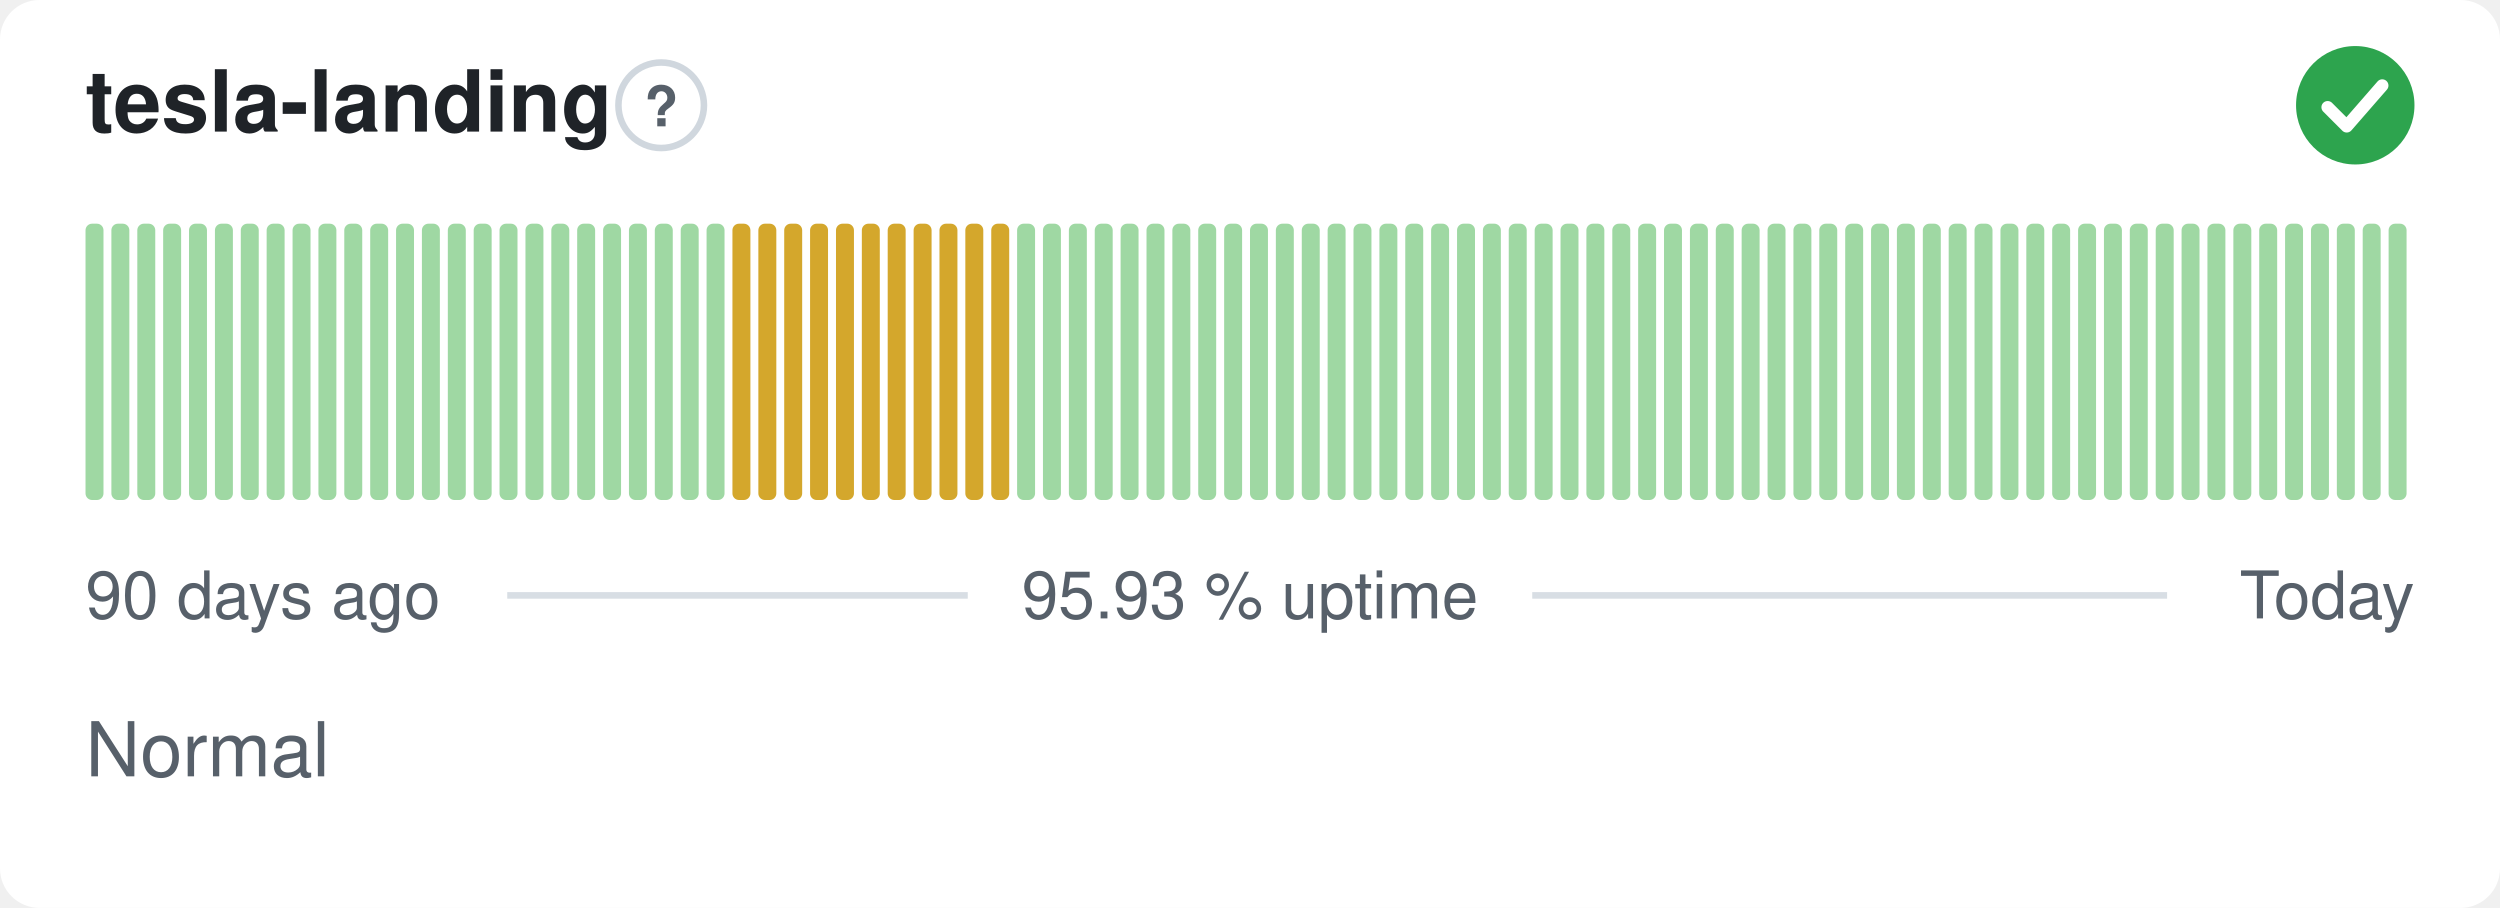
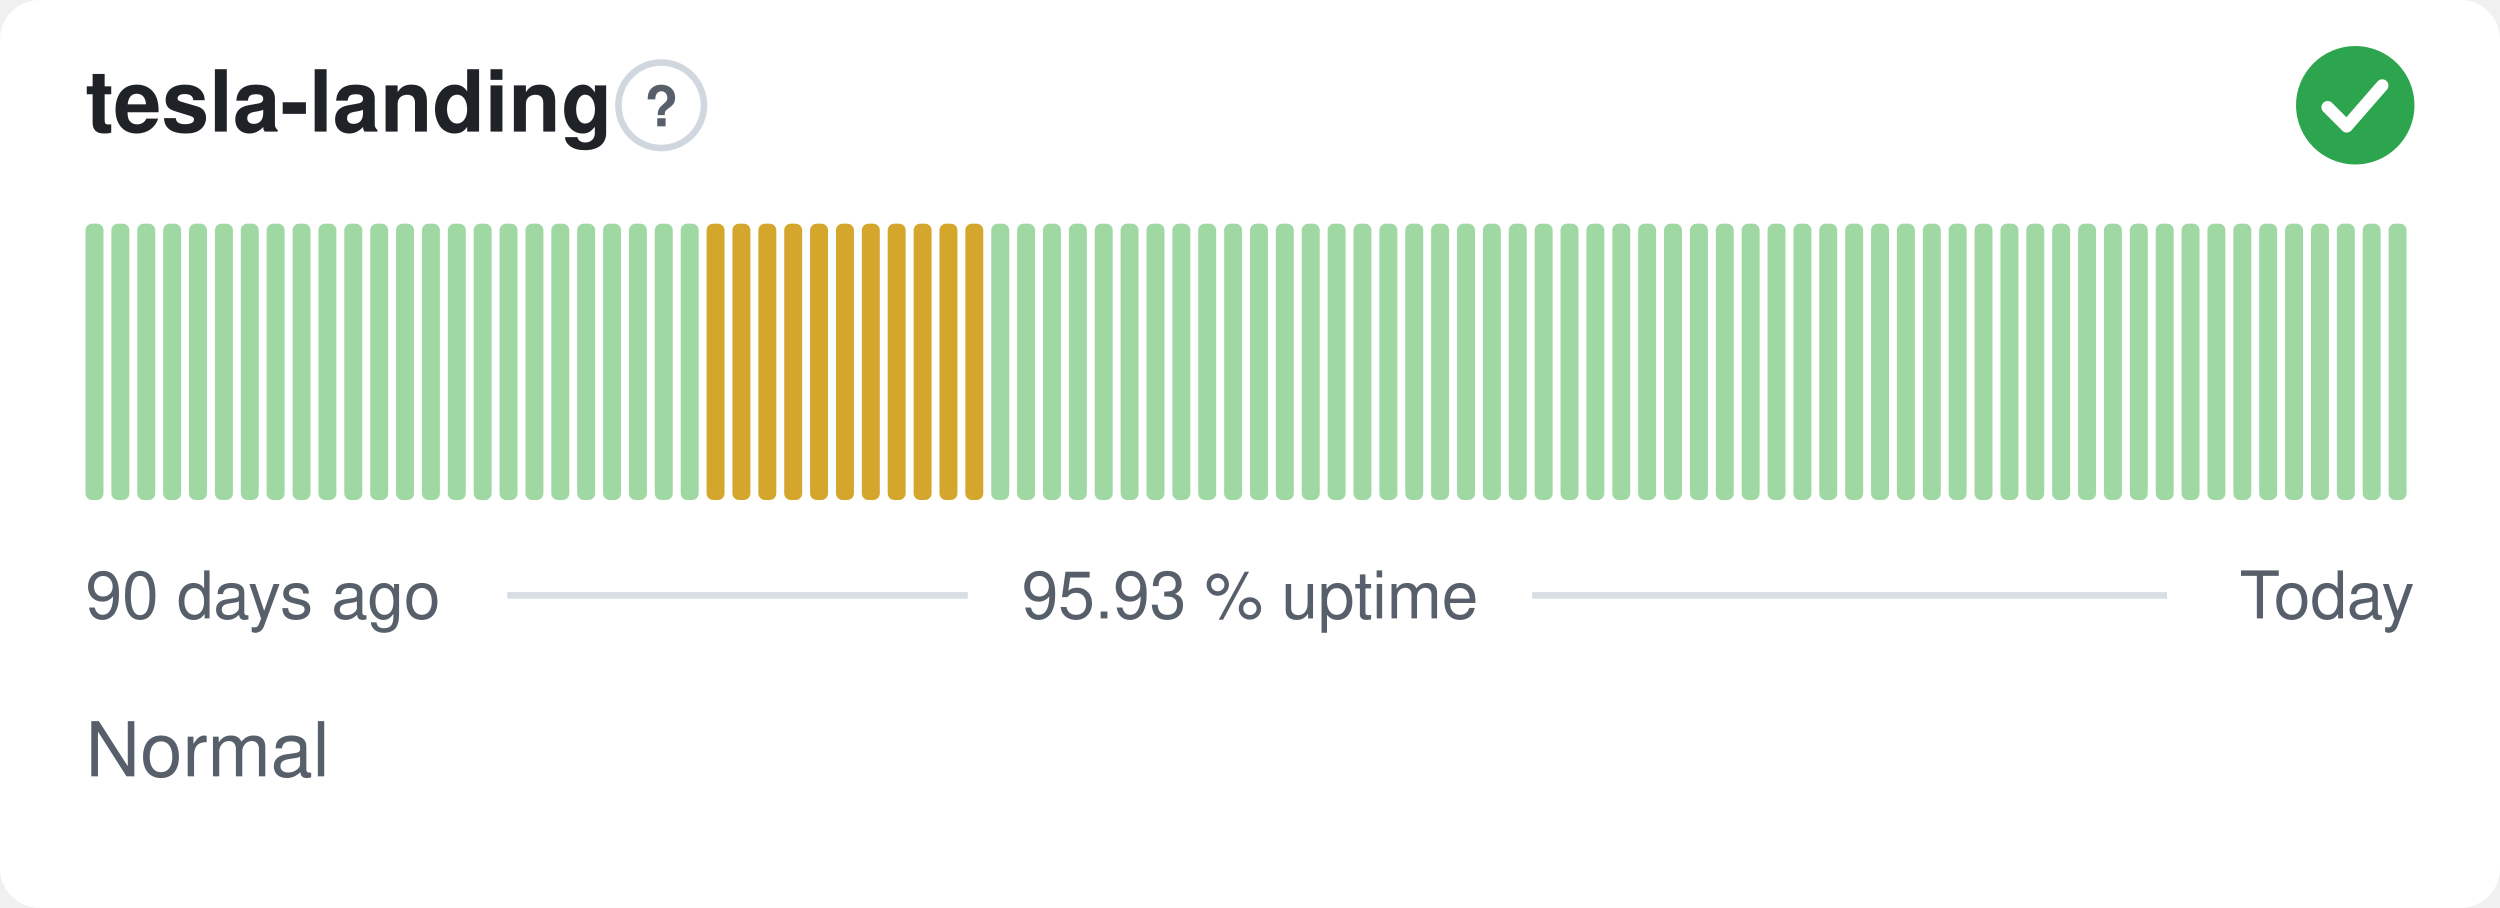
<svg xmlns="http://www.w3.org/2000/svg" width="380" height="138" viewBox="0 0 380 138" role="img" aria-label="tesla-landing: Normal, 95.93 % uptime over the last 90 days" font-family="-apple-system,BlinkMacSystemFont,'Segoe UI',Helvetica,Arial,sans-serif">
  <style>
    @media (prefers-color-scheme: dark) {
      .bg { fill: #0d1117 }
      .title { fill: #e6edf3 }
      .muted { fill: #8b949e }
      .hint { stroke: #30363d }
      .rule { stroke: #30363d }
      .nodata { fill: #21262d }
    }
  </style>
  <rect class="bg" width="380" height="138" rx="6" fill="#ffffff" />
  <text class="title" x="13" y="20" font-size="13" font-weight="600" fill="#1f2328">tesla-landing</text>
  <circle class="hint" cx="100.5" cy="16" r="6.5" fill="none" stroke="#d0d7de" stroke-width="1" />
  <text class="muted" x="100.5" y="19.2" text-anchor="middle" font-size="8.5" font-weight="700" fill="#57606a">?</text>
  <circle cx="358" cy="16" r="9" fill="#2da44e" />
  <path d="M353.80 16.30l2.90 2.90 5.40 -6.20" fill="none" stroke="#fff" stroke-width="1.89" stroke-linecap="round" stroke-linejoin="round" />
  <rect x="13.00" y="34.00" width="2.73" height="42.00" rx="1" fill="#9fd8a3" />
  <rect x="16.93" y="34.00" width="2.73" height="42.00" rx="1" fill="#9fd8a3" />
  <rect x="20.87" y="34.00" width="2.73" height="42.00" rx="1" fill="#9fd8a3" />
  <rect x="24.80" y="34.00" width="2.73" height="42.00" rx="1" fill="#9fd8a3" />
  <rect x="28.73" y="34.00" width="2.73" height="42.00" rx="1" fill="#9fd8a3" />
  <rect x="32.67" y="34.00" width="2.73" height="42.00" rx="1" fill="#9fd8a3" />
  <rect x="36.60" y="34.00" width="2.73" height="42.00" rx="1" fill="#9fd8a3" />
  <rect x="40.53" y="34.00" width="2.73" height="42.00" rx="1" fill="#9fd8a3" />
  <rect x="44.47" y="34.00" width="2.73" height="42.00" rx="1" fill="#9fd8a3" />
  <rect x="48.40" y="34.00" width="2.73" height="42.00" rx="1" fill="#9fd8a3" />
  <rect x="52.33" y="34.00" width="2.73" height="42.00" rx="1" fill="#9fd8a3" />
  <rect x="56.27" y="34.00" width="2.73" height="42.00" rx="1" fill="#9fd8a3" />
  <rect x="60.20" y="34.00" width="2.73" height="42.00" rx="1" fill="#9fd8a3" />
  <rect x="64.13" y="34.00" width="2.73" height="42.00" rx="1" fill="#9fd8a3" />
  <rect x="68.07" y="34.00" width="2.73" height="42.00" rx="1" fill="#9fd8a3" />
  <rect x="72.00" y="34.00" width="2.73" height="42.00" rx="1" fill="#9fd8a3" />
  <rect x="75.93" y="34.00" width="2.73" height="42.00" rx="1" fill="#9fd8a3" />
  <rect x="79.87" y="34.00" width="2.73" height="42.00" rx="1" fill="#9fd8a3" />
  <rect x="83.80" y="34.00" width="2.73" height="42.00" rx="1" fill="#9fd8a3" />
  <rect x="87.73" y="34.00" width="2.73" height="42.00" rx="1" fill="#9fd8a3" />
  <rect x="91.67" y="34.00" width="2.73" height="42.00" rx="1" fill="#9fd8a3" />
  <rect x="95.60" y="34.00" width="2.73" height="42.00" rx="1" fill="#9fd8a3" />
  <rect x="99.53" y="34.00" width="2.73" height="42.00" rx="1" fill="#9fd8a3" />
  <rect x="103.47" y="34.00" width="2.73" height="42.00" rx="1" fill="#9fd8a3" />
-   <rect x="107.40" y="34.00" width="2.73" height="42.00" rx="1" fill="#9fd8a3" />
+   <rect x="107.40" y="34.00" width="2.73" height="42.00" rx="1" fill="#d4a72c" />
  <rect x="111.33" y="34.00" width="2.73" height="42.00" rx="1" fill="#d4a72c" />
  <rect x="115.27" y="34.00" width="2.73" height="42.00" rx="1" fill="#d4a72c" />
  <rect x="119.20" y="34.00" width="2.73" height="42.00" rx="1" fill="#d4a72c" />
  <rect x="123.13" y="34.00" width="2.73" height="42.00" rx="1" fill="#d4a72c" />
  <rect x="127.07" y="34.00" width="2.73" height="42.00" rx="1" fill="#d4a72c" />
  <rect x="131.00" y="34.00" width="2.73" height="42.00" rx="1" fill="#d4a72c" />
  <rect x="134.93" y="34.00" width="2.73" height="42.00" rx="1" fill="#d4a72c" />
  <rect x="138.87" y="34.00" width="2.73" height="42.00" rx="1" fill="#d4a72c" />
  <rect x="142.80" y="34.00" width="2.73" height="42.00" rx="1" fill="#d4a72c" />
  <rect x="146.73" y="34.00" width="2.73" height="42.00" rx="1" fill="#d4a72c" />
-   <rect x="150.67" y="34.00" width="2.73" height="42.00" rx="1" fill="#d4a72c" />
+   <rect x="150.67" y="34.00" width="2.73" height="42.00" rx="1" fill="#9fd8a3" />
  <rect x="154.60" y="34.00" width="2.73" height="42.00" rx="1" fill="#9fd8a3" />
  <rect x="158.53" y="34.00" width="2.73" height="42.00" rx="1" fill="#9fd8a3" />
  <rect x="162.47" y="34.00" width="2.73" height="42.00" rx="1" fill="#9fd8a3" />
  <rect x="166.40" y="34.00" width="2.73" height="42.00" rx="1" fill="#9fd8a3" />
  <rect x="170.33" y="34.00" width="2.73" height="42.00" rx="1" fill="#9fd8a3" />
  <rect x="174.27" y="34.00" width="2.73" height="42.00" rx="1" fill="#9fd8a3" />
  <rect x="178.20" y="34.00" width="2.73" height="42.00" rx="1" fill="#9fd8a3" />
  <rect x="182.13" y="34.00" width="2.73" height="42.00" rx="1" fill="#9fd8a3" />
  <rect x="186.07" y="34.00" width="2.73" height="42.00" rx="1" fill="#9fd8a3" />
  <rect x="190.00" y="34.00" width="2.73" height="42.00" rx="1" fill="#9fd8a3" />
  <rect x="193.93" y="34.00" width="2.73" height="42.00" rx="1" fill="#9fd8a3" />
  <rect x="197.87" y="34.00" width="2.73" height="42.00" rx="1" fill="#9fd8a3" />
  <rect x="201.80" y="34.00" width="2.73" height="42.00" rx="1" fill="#9fd8a3" />
  <rect x="205.73" y="34.00" width="2.73" height="42.00" rx="1" fill="#9fd8a3" />
  <rect x="209.67" y="34.00" width="2.73" height="42.00" rx="1" fill="#9fd8a3" />
  <rect x="213.60" y="34.00" width="2.73" height="42.00" rx="1" fill="#9fd8a3" />
  <rect x="217.53" y="34.00" width="2.73" height="42.00" rx="1" fill="#9fd8a3" />
  <rect x="221.47" y="34.00" width="2.73" height="42.00" rx="1" fill="#9fd8a3" />
  <rect x="225.40" y="34.00" width="2.73" height="42.00" rx="1" fill="#9fd8a3" />
  <rect x="229.33" y="34.00" width="2.73" height="42.00" rx="1" fill="#9fd8a3" />
  <rect x="233.27" y="34.00" width="2.73" height="42.00" rx="1" fill="#9fd8a3" />
  <rect x="237.20" y="34.00" width="2.73" height="42.00" rx="1" fill="#9fd8a3" />
  <rect x="241.13" y="34.00" width="2.73" height="42.00" rx="1" fill="#9fd8a3" />
  <rect x="245.07" y="34.00" width="2.73" height="42.00" rx="1" fill="#9fd8a3" />
  <rect x="249.00" y="34.00" width="2.73" height="42.00" rx="1" fill="#9fd8a3" />
  <rect x="252.93" y="34.00" width="2.73" height="42.00" rx="1" fill="#9fd8a3" />
  <rect x="256.87" y="34.00" width="2.73" height="42.00" rx="1" fill="#9fd8a3" />
  <rect x="260.80" y="34.00" width="2.73" height="42.00" rx="1" fill="#9fd8a3" />
  <rect x="264.73" y="34.00" width="2.73" height="42.00" rx="1" fill="#9fd8a3" />
  <rect x="268.67" y="34.00" width="2.73" height="42.00" rx="1" fill="#9fd8a3" />
  <rect x="272.60" y="34.00" width="2.73" height="42.00" rx="1" fill="#9fd8a3" />
  <rect x="276.53" y="34.00" width="2.73" height="42.00" rx="1" fill="#9fd8a3" />
  <rect x="280.47" y="34.00" width="2.73" height="42.00" rx="1" fill="#9fd8a3" />
  <rect x="284.40" y="34.00" width="2.73" height="42.00" rx="1" fill="#9fd8a3" />
  <rect x="288.33" y="34.00" width="2.73" height="42.00" rx="1" fill="#9fd8a3" />
  <rect x="292.27" y="34.00" width="2.73" height="42.00" rx="1" fill="#9fd8a3" />
  <rect x="296.20" y="34.00" width="2.73" height="42.00" rx="1" fill="#9fd8a3" />
  <rect x="300.13" y="34.00" width="2.73" height="42.00" rx="1" fill="#9fd8a3" />
  <rect x="304.07" y="34.00" width="2.73" height="42.00" rx="1" fill="#9fd8a3" />
  <rect x="308.00" y="34.00" width="2.73" height="42.00" rx="1" fill="#9fd8a3" />
  <rect x="311.93" y="34.00" width="2.73" height="42.00" rx="1" fill="#9fd8a3" />
  <rect x="315.87" y="34.00" width="2.73" height="42.00" rx="1" fill="#9fd8a3" />
  <rect x="319.80" y="34.00" width="2.73" height="42.00" rx="1" fill="#9fd8a3" />
  <rect x="323.73" y="34.00" width="2.73" height="42.00" rx="1" fill="#9fd8a3" />
  <rect x="327.67" y="34.00" width="2.73" height="42.00" rx="1" fill="#9fd8a3" />
  <rect x="331.60" y="34.00" width="2.73" height="42.00" rx="1" fill="#9fd8a3" />
  <rect x="335.53" y="34.00" width="2.73" height="42.00" rx="1" fill="#9fd8a3" />
  <rect x="339.47" y="34.00" width="2.73" height="42.00" rx="1" fill="#9fd8a3" />
  <rect x="343.40" y="34.00" width="2.73" height="42.00" rx="1" fill="#9fd8a3" />
  <rect x="347.33" y="34.00" width="2.73" height="42.00" rx="1" fill="#9fd8a3" />
  <rect x="351.27" y="34.00" width="2.73" height="42.00" rx="1" fill="#9fd8a3" />
  <rect x="355.20" y="34.00" width="2.73" height="42.00" rx="1" fill="#9fd8a3" />
  <rect x="359.13" y="34.00" width="2.73" height="42.00" rx="1" fill="#9fd8a3" />
  <rect x="363.07" y="34.00" width="2.73" height="42.00" rx="1" fill="#9fd8a3" />
  <text class="muted" x="13" y="94" font-size="10" fill="#57606a">90 days ago</text>
  <text class="muted" x="190" y="94" text-anchor="middle" font-size="10" fill="#57606a">95.93 % uptime</text>
  <text class="muted" x="367" y="94" text-anchor="end" font-size="10" fill="#57606a">Today</text>
  <line class="rule" x1="77.1" y1="90.5" x2="147.1" y2="90.5" stroke="#d8dee4" stroke-width="1" />
  <line class="rule" x1="232.9" y1="90.5" x2="329.4" y2="90.5" stroke="#d8dee4" stroke-width="1" />
  <text class="muted" x="13" y="118" font-size="11.5" fill="#57606a">Normal</text>
</svg>
